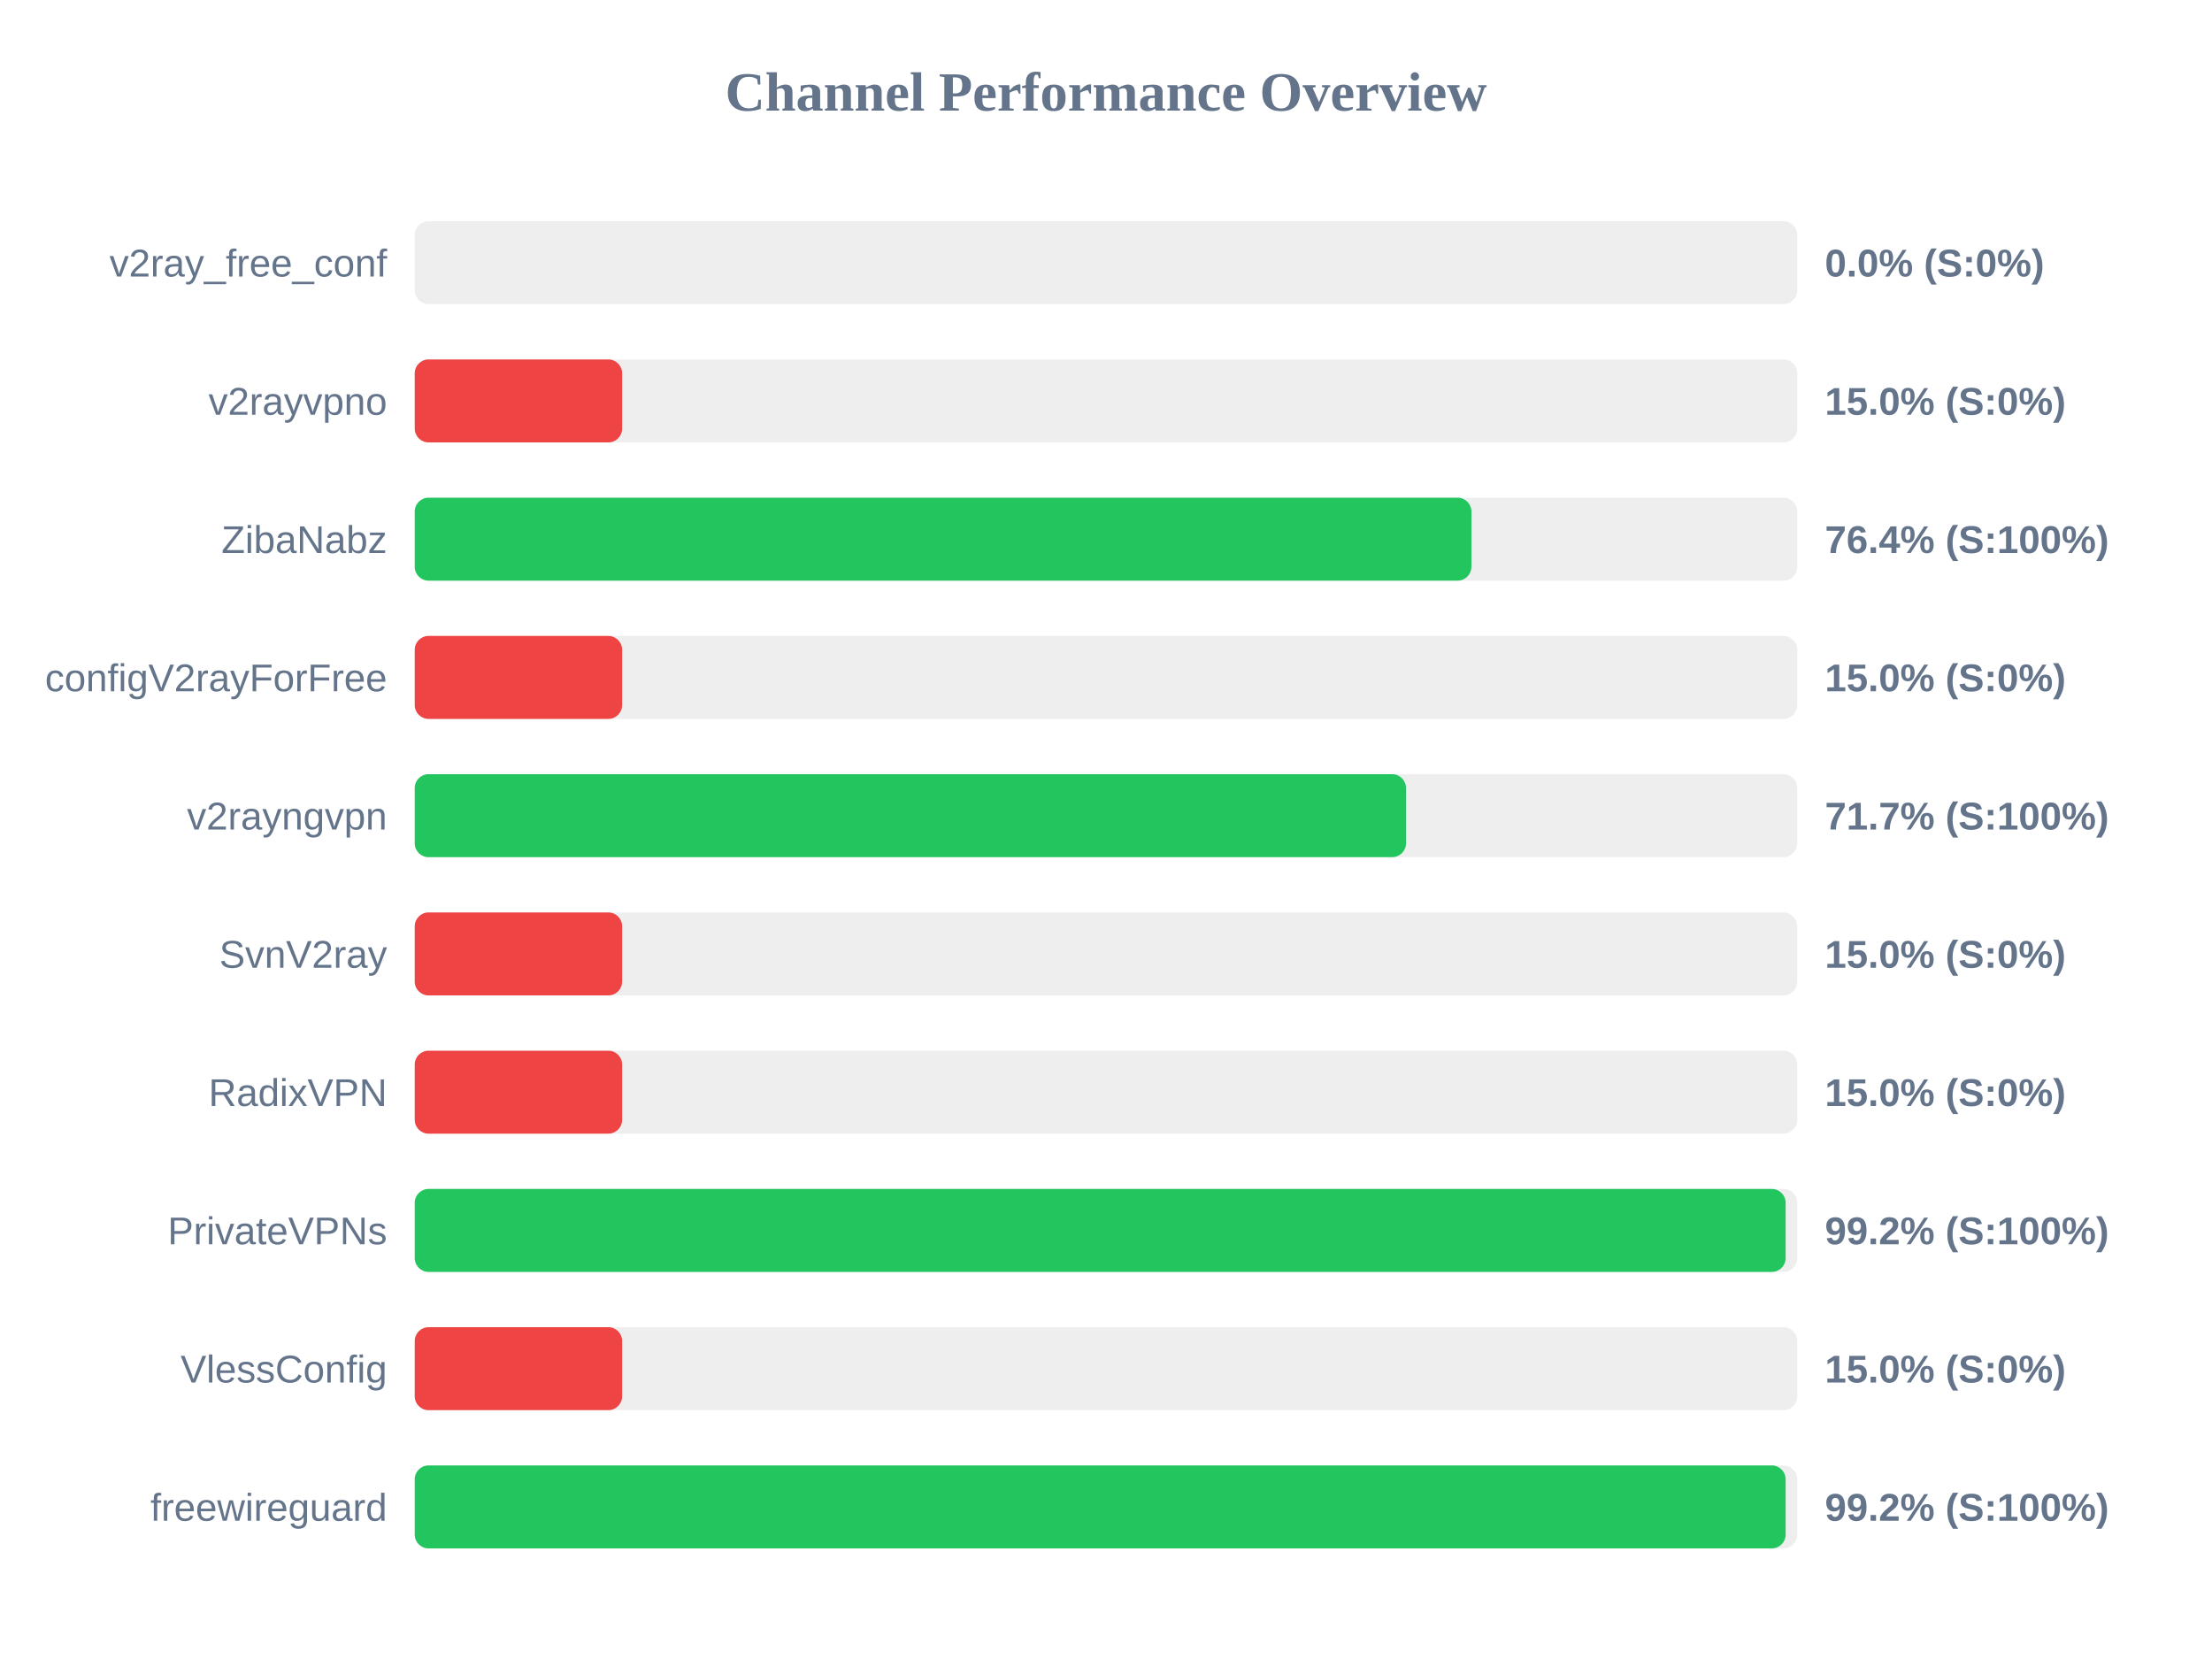
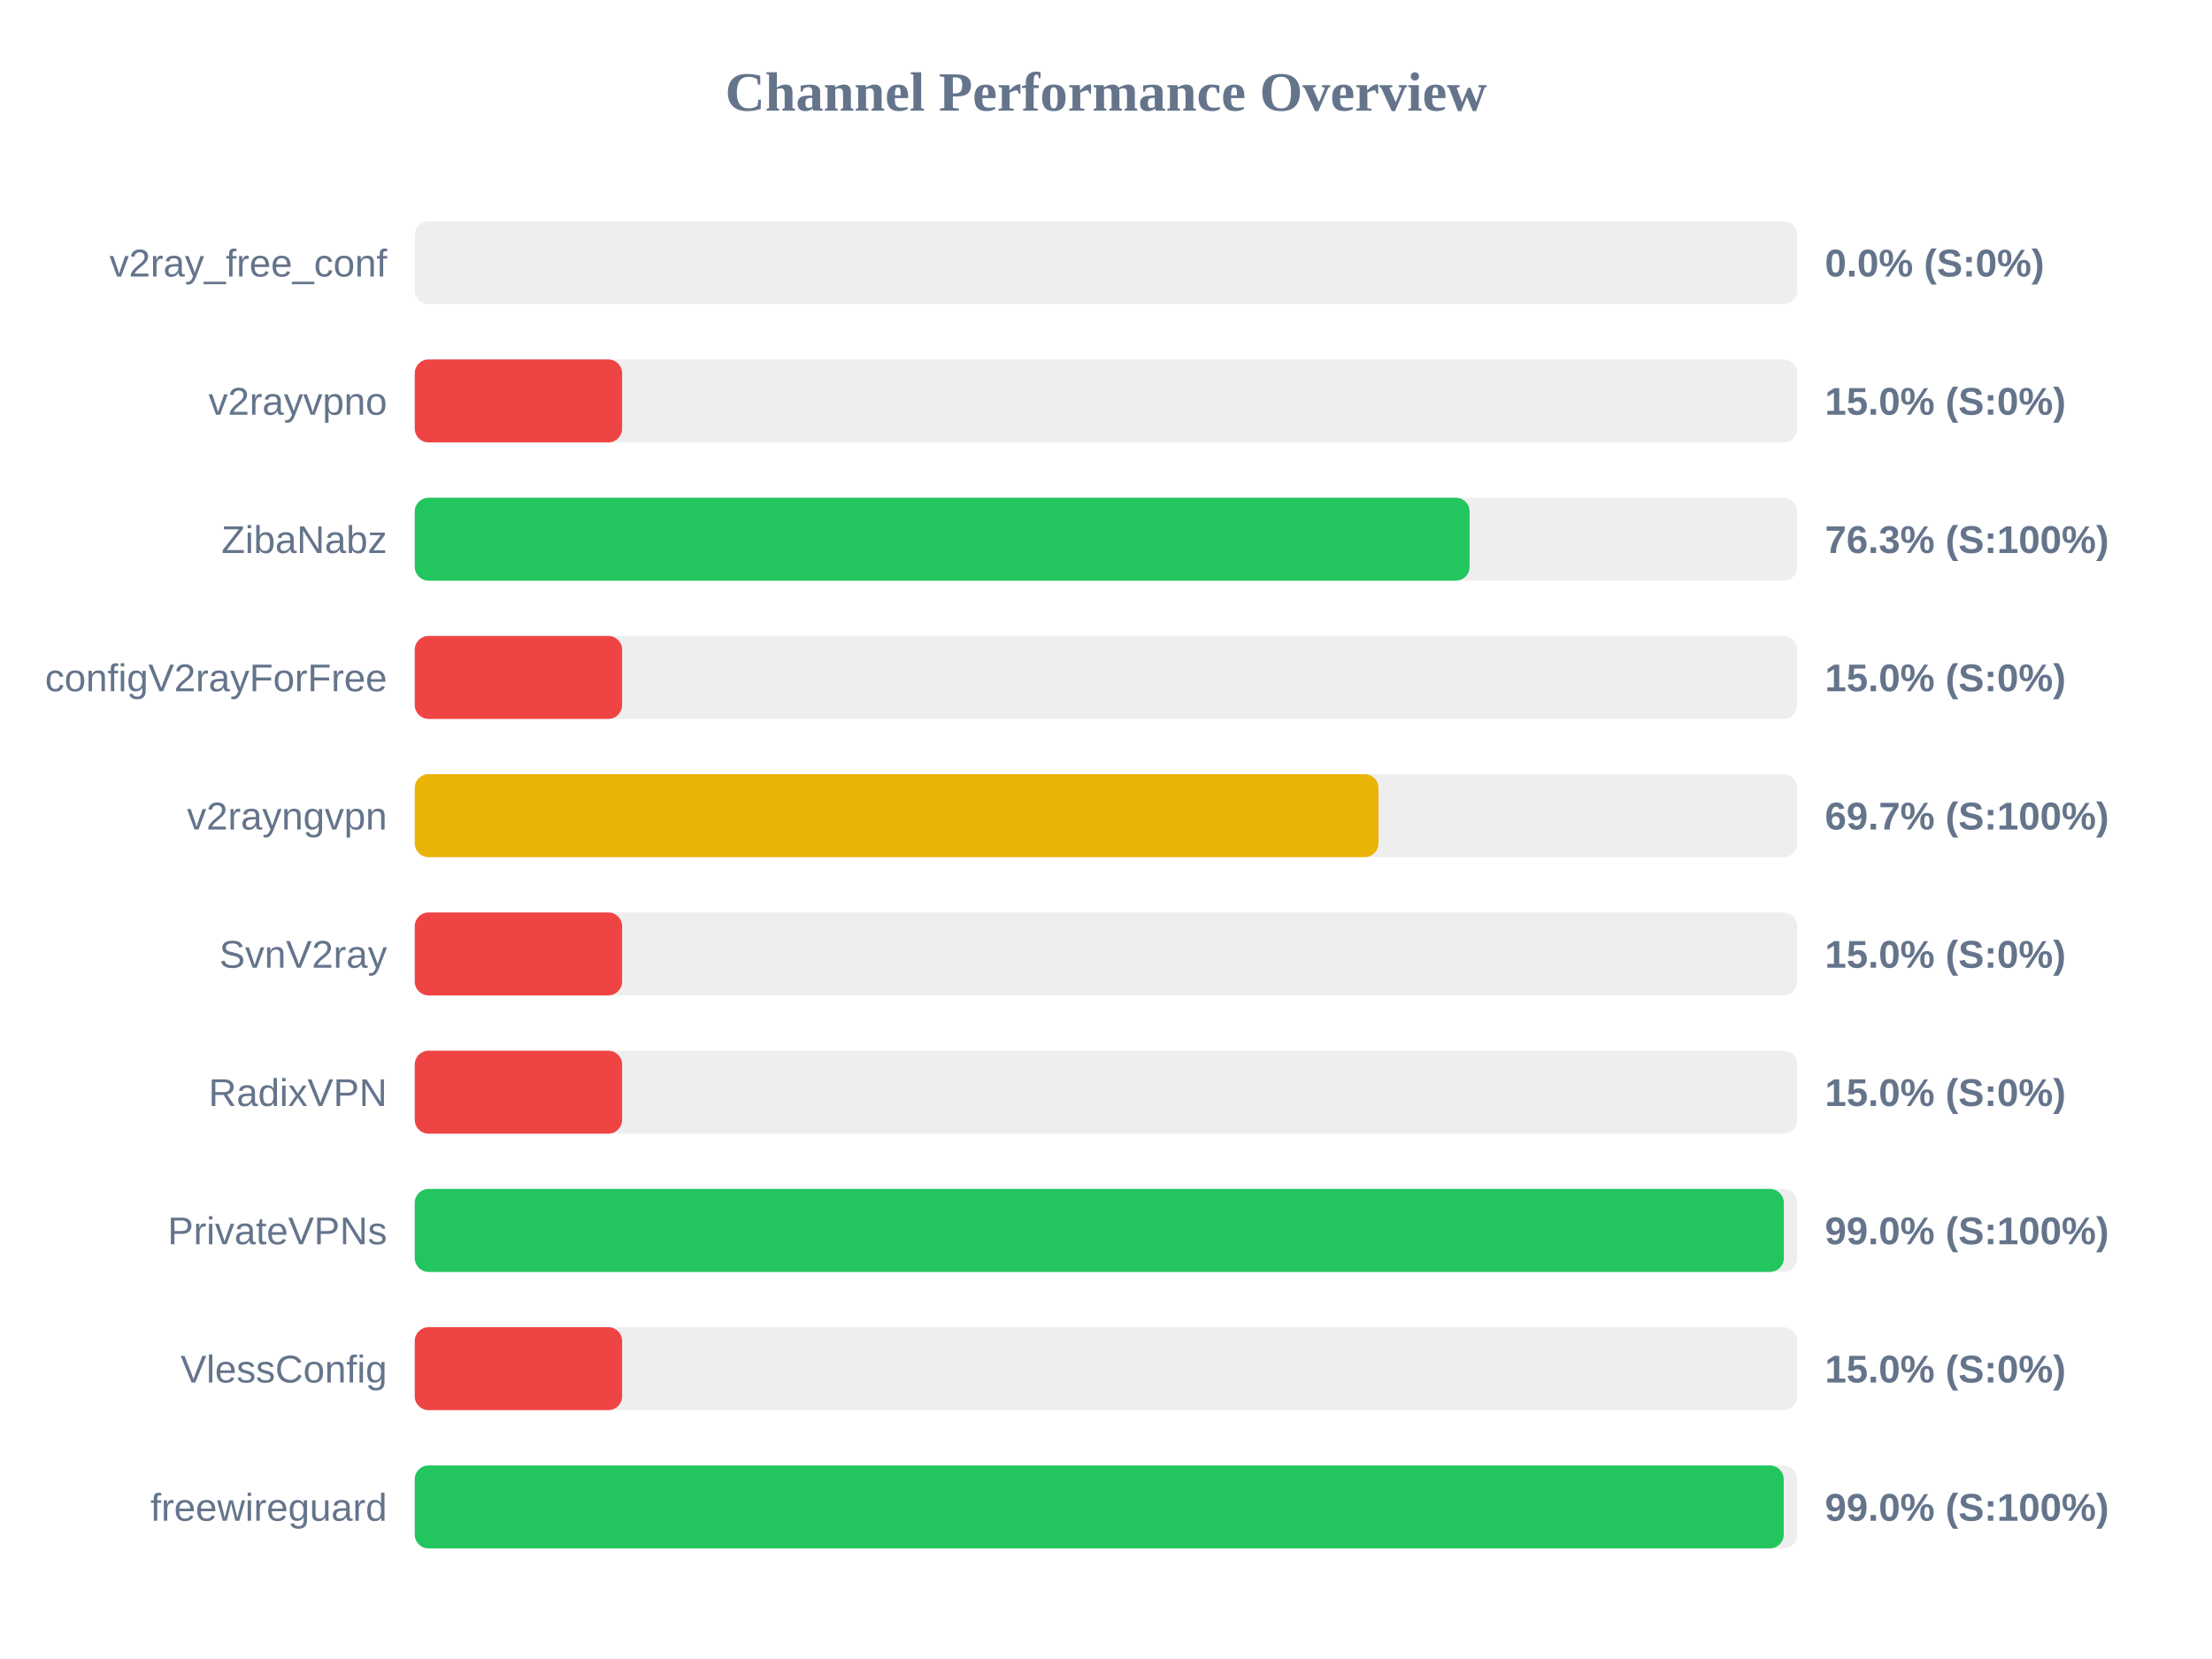
<svg xmlns="http://www.w3.org/2000/svg" width="800" height="600" version="1.1">
  <style>
        .row { font: 14px Arial; fill: #64748b; }
        .score { font: bold 14px Arial; fill: #64748b; }
    </style>
  <text x="400" y="40" text-anchor="middle" font-size="20px" font-weight="bold" fill="#64748b">Channel Performance Overview</text>
  <rect x="150" y="80" width="500" height="30" fill="#eee" rx="5" />
  <rect x="150" y="80" width="0.0" height="30" fill="#ef4444" rx="5" />
  <text x="140" y="100" text-anchor="end" class="row">v2ray_free_conf</text>
  <text x="660" y="100" text-anchor="start" class="score">0.0% (S:0%)</text>
  <rect x="150" y="130" width="500" height="30" fill="#eee" rx="5" />
  <rect x="150" y="130" width="75.0" height="30" fill="#ef4444" rx="5" />
  <text x="140" y="150" text-anchor="end" class="row">v2rayvpno</text>
  <text x="660" y="150" text-anchor="start" class="score">15.0% (S:0%)</text>
  <rect x="150" y="180" width="500" height="30" fill="#eee" rx="5" />
-   <rect x="150" y="180" width="382.15" height="30" fill="#22c55e" rx="5" />
+   <rect x="150" y="180" width="381.5" height="30" fill="#22c55e" rx="5" />
  <text x="140" y="200" text-anchor="end" class="row">ZibaNabz</text>
-   <text x="660" y="200" text-anchor="start" class="score">76.4% (S:100%)</text>
+   <text x="660" y="200" text-anchor="start" class="score">76.3% (S:100%)</text>
  <rect x="150" y="230" width="500" height="30" fill="#eee" rx="5" />
  <rect x="150" y="230" width="75.0" height="30" fill="#ef4444" rx="5" />
  <text x="140" y="250" text-anchor="end" class="row">configV2rayForFree</text>
  <text x="660" y="250" text-anchor="start" class="score">15.0% (S:0%)</text>
  <rect x="150" y="280" width="500" height="30" fill="#eee" rx="5" />
-   <rect x="150" y="280" width="358.5" height="30" fill="#22c55e" rx="5" />
+   <rect x="150" y="280" width="348.55" height="30" fill="#eab308" rx="5" />
  <text x="140" y="300" text-anchor="end" class="row">v2rayngvpn</text>
-   <text x="660" y="300" text-anchor="start" class="score">71.7% (S:100%)</text>
+   <text x="660" y="300" text-anchor="start" class="score">69.7% (S:100%)</text>
  <rect x="150" y="330" width="500" height="30" fill="#eee" rx="5" />
  <rect x="150" y="330" width="75.0" height="30" fill="#ef4444" rx="5" />
  <text x="140" y="350" text-anchor="end" class="row">SvnV2ray</text>
  <text x="660" y="350" text-anchor="start" class="score">15.0% (S:0%)</text>
  <rect x="150" y="380" width="500" height="30" fill="#eee" rx="5" />
  <rect x="150" y="380" width="75.0" height="30" fill="#ef4444" rx="5" />
  <text x="140" y="400" text-anchor="end" class="row">RadixVPN</text>
  <text x="660" y="400" text-anchor="start" class="score">15.0% (S:0%)</text>
  <rect x="150" y="430" width="500" height="30" fill="#eee" rx="5" />
-   <rect x="150" y="430" width="495.8" height="30" fill="#22c55e" rx="5" />
+   <rect x="150" y="430" width="495.15" height="30" fill="#22c55e" rx="5" />
  <text x="140" y="450" text-anchor="end" class="row">PrivateVPNs</text>
-   <text x="660" y="450" text-anchor="start" class="score">99.2% (S:100%)</text>
+   <text x="660" y="450" text-anchor="start" class="score">99.0% (S:100%)</text>
  <rect x="150" y="480" width="500" height="30" fill="#eee" rx="5" />
  <rect x="150" y="480" width="75.0" height="30" fill="#ef4444" rx="5" />
  <text x="140" y="500" text-anchor="end" class="row">VlessConfig</text>
  <text x="660" y="500" text-anchor="start" class="score">15.0% (S:0%)</text>
  <rect x="150" y="530" width="500" height="30" fill="#eee" rx="5" />
-   <rect x="150" y="530" width="495.8" height="30" fill="#22c55e" rx="5" />
+   <rect x="150" y="530" width="495.1" height="30" fill="#22c55e" rx="5" />
  <text x="140" y="550" text-anchor="end" class="row">freewireguard</text>
-   <text x="660" y="550" text-anchor="start" class="score">99.2% (S:100%)</text>
+   <text x="660" y="550" text-anchor="start" class="score">99.0% (S:100%)</text>
</svg>
